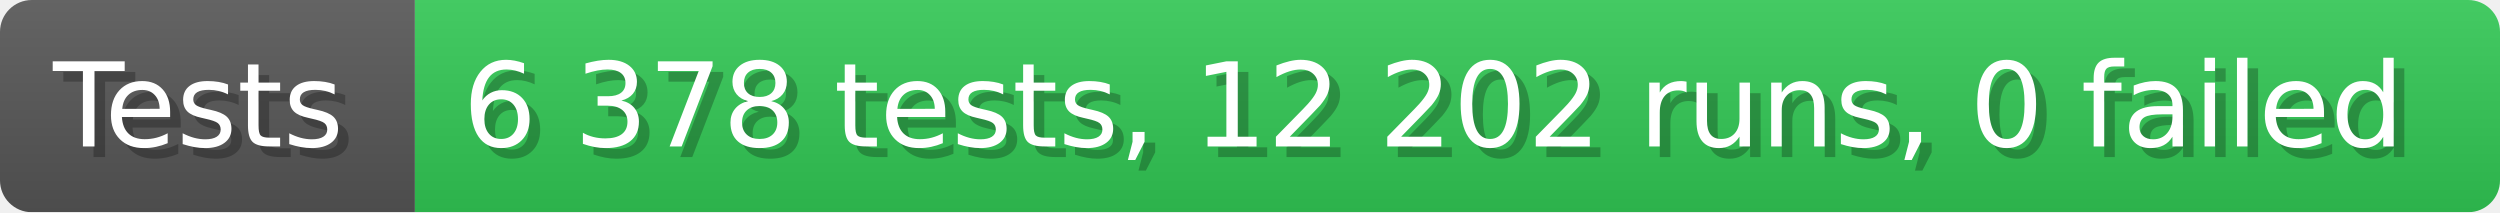
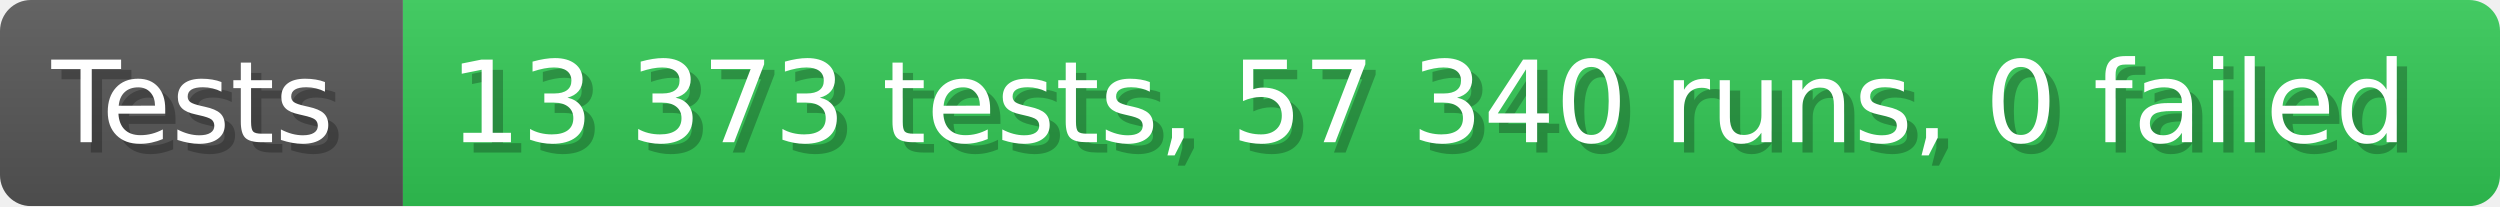
- <svg xmlns="http://www.w3.org/2000/svg" width="235.6" height="20" viewBox="0 0 2356 200" role="img" aria-label="Tests: 6 378 tests, 12 202 runs, 0 failed">
+ <svg xmlns="http://www.w3.org/2000/svg" width="242.6" height="20" viewBox="0 0 2426 200" role="img" aria-label="Tests: 13 373 tests, 57 340 runs, 0 failed">
  <linearGradient id="a" x2="0" y2="100%">
    <stop offset="0" stop-opacity=".1" stop-color="#EEE" />
    <stop offset="1" stop-opacity=".1" />
  </linearGradient>
  <mask id="m">
-     <rect width="2356" height="200" rx="30" fill="#FFF" />
+     <rect width="2426" height="200" rx="30" fill="#FFF" />
  </mask>
  <g mask="url(#m)">
    <rect width="391" height="200" fill="#555" />
-     <rect width="1965" height="200" fill="#31c653" x="391" />
-     <rect width="2356" height="200" fill="url(#a)" />
+     <rect width="2035" height="200" fill="#31c653" x="391" />
+     <rect width="2426" height="200" fill="url(#a)" />
  </g>
  <g aria-hidden="true" fill="#fff" text-anchor="start" font-family="Verdana,DejaVu Sans,sans-serif" font-size="110">
    <text x="60" y="148" textLength="291" fill="#000" opacity="0.25">Tests</text>
    <text x="50" y="138" textLength="291">Tests</text>
-     <text x="446" y="148" textLength="1865" fill="#000" opacity="0.25">6 378 tests, 12 202 runs, 0 failed</text>
-     <text x="436" y="138" textLength="1865">6 378 tests, 12 202 runs, 0 failed</text>
+     <text x="446" y="148" textLength="1935" fill="#000" opacity="0.25">13 373 tests, 57 340 runs, 0 failed</text>
+     <text x="436" y="138" textLength="1935">13 373 tests, 57 340 runs, 0 failed</text>
  </g>
</svg>
